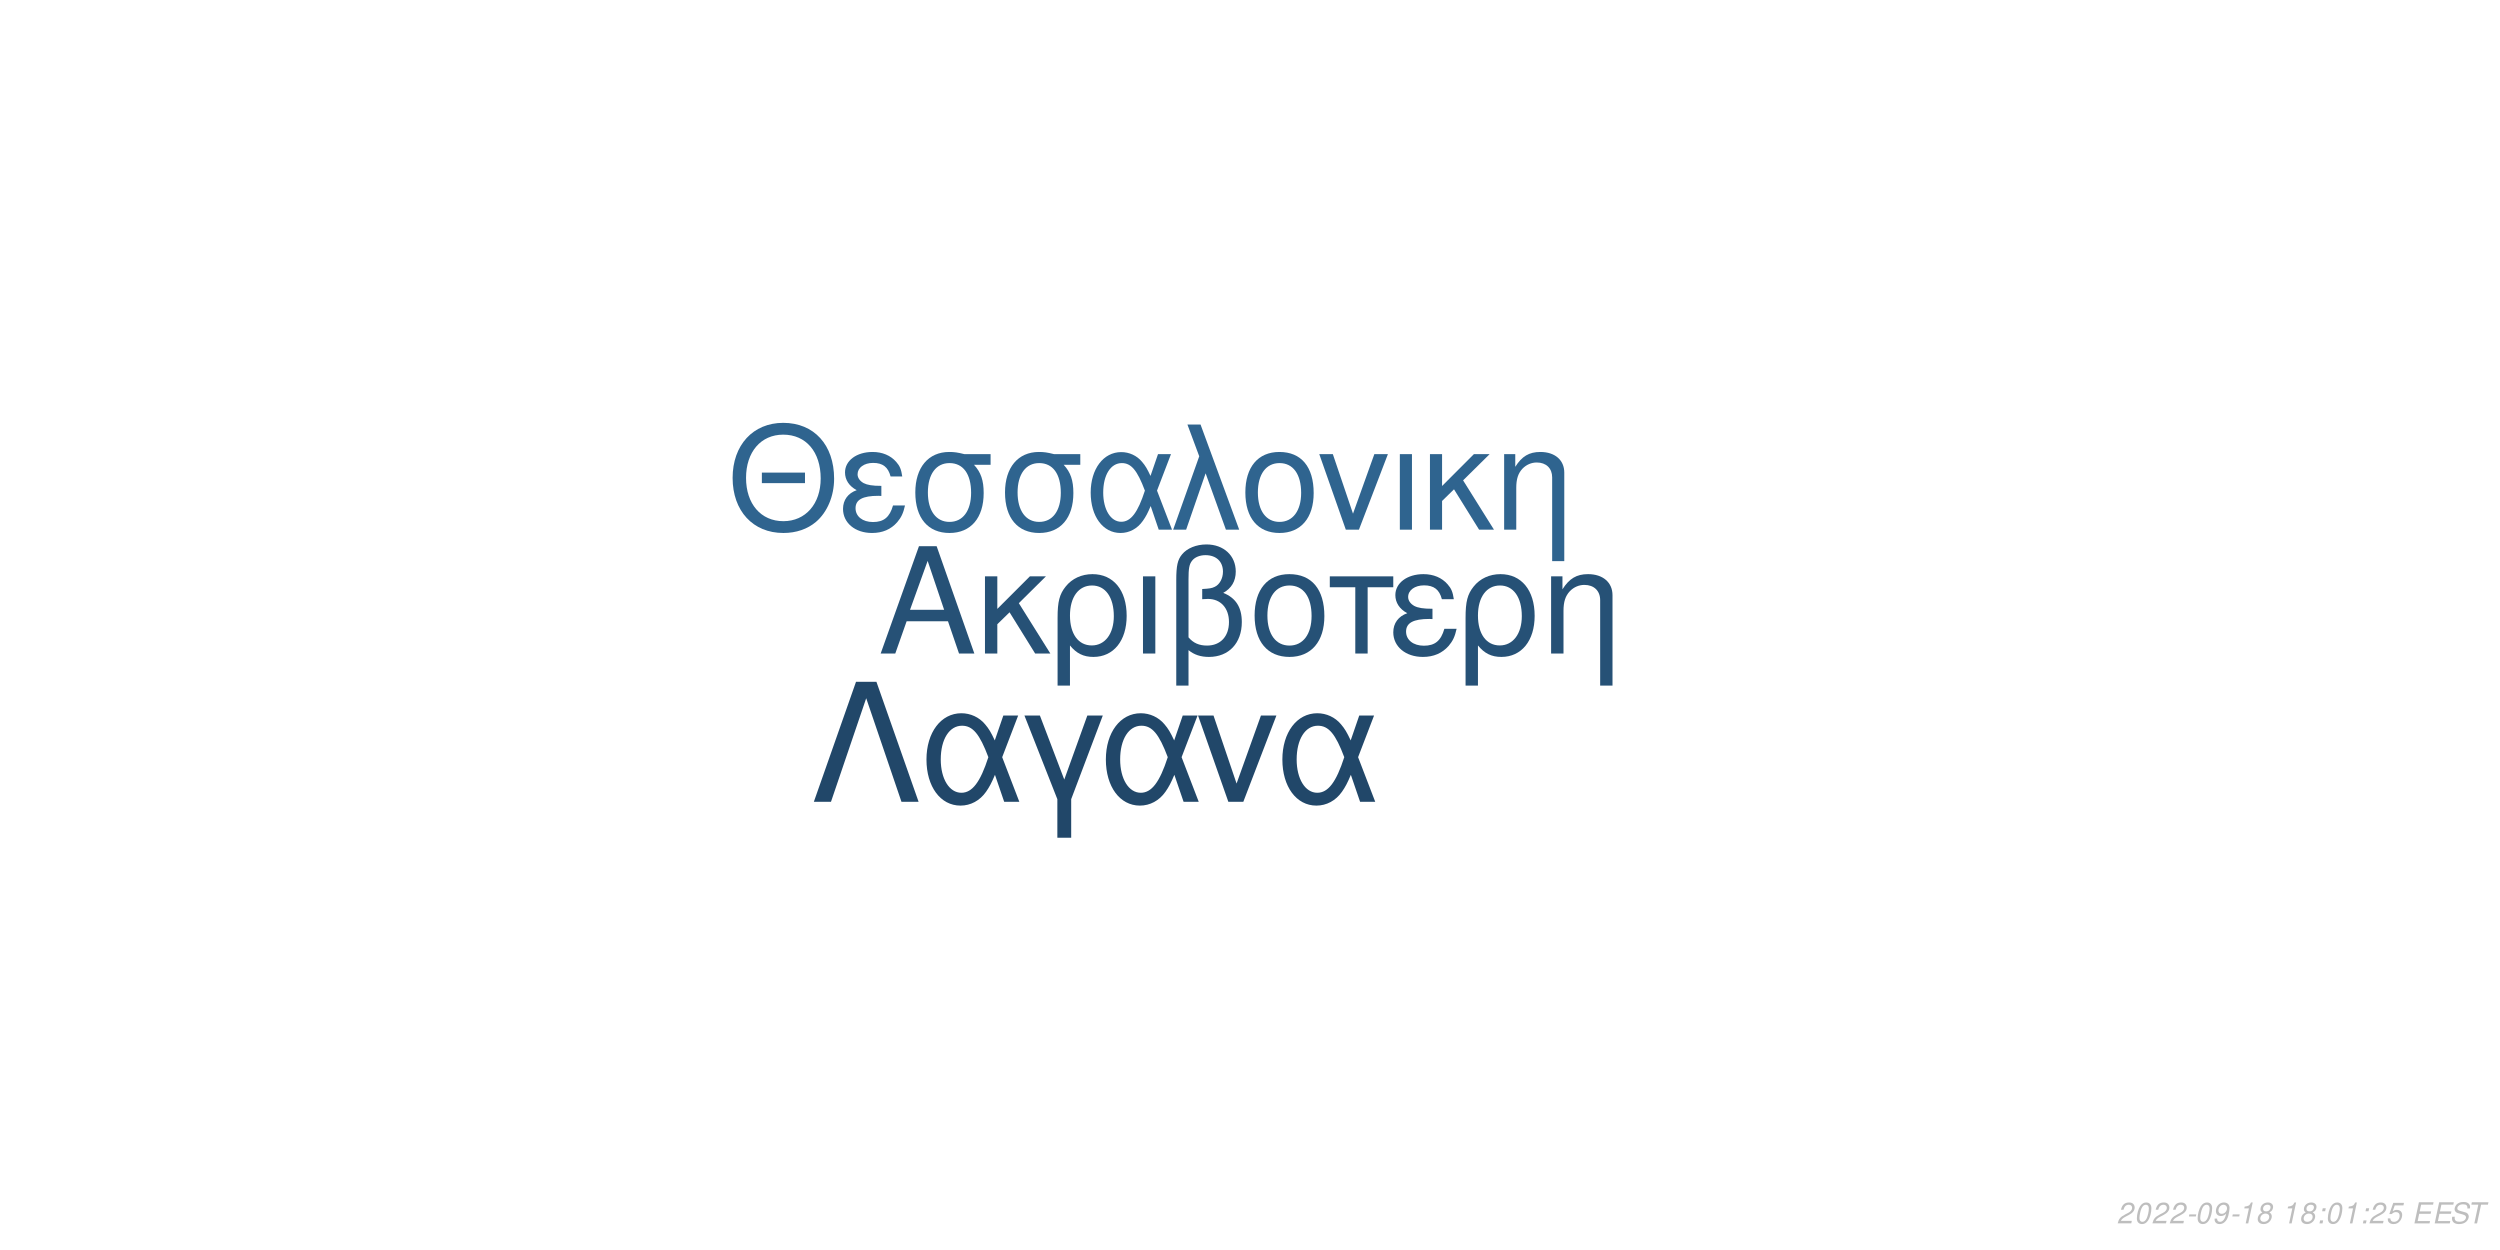
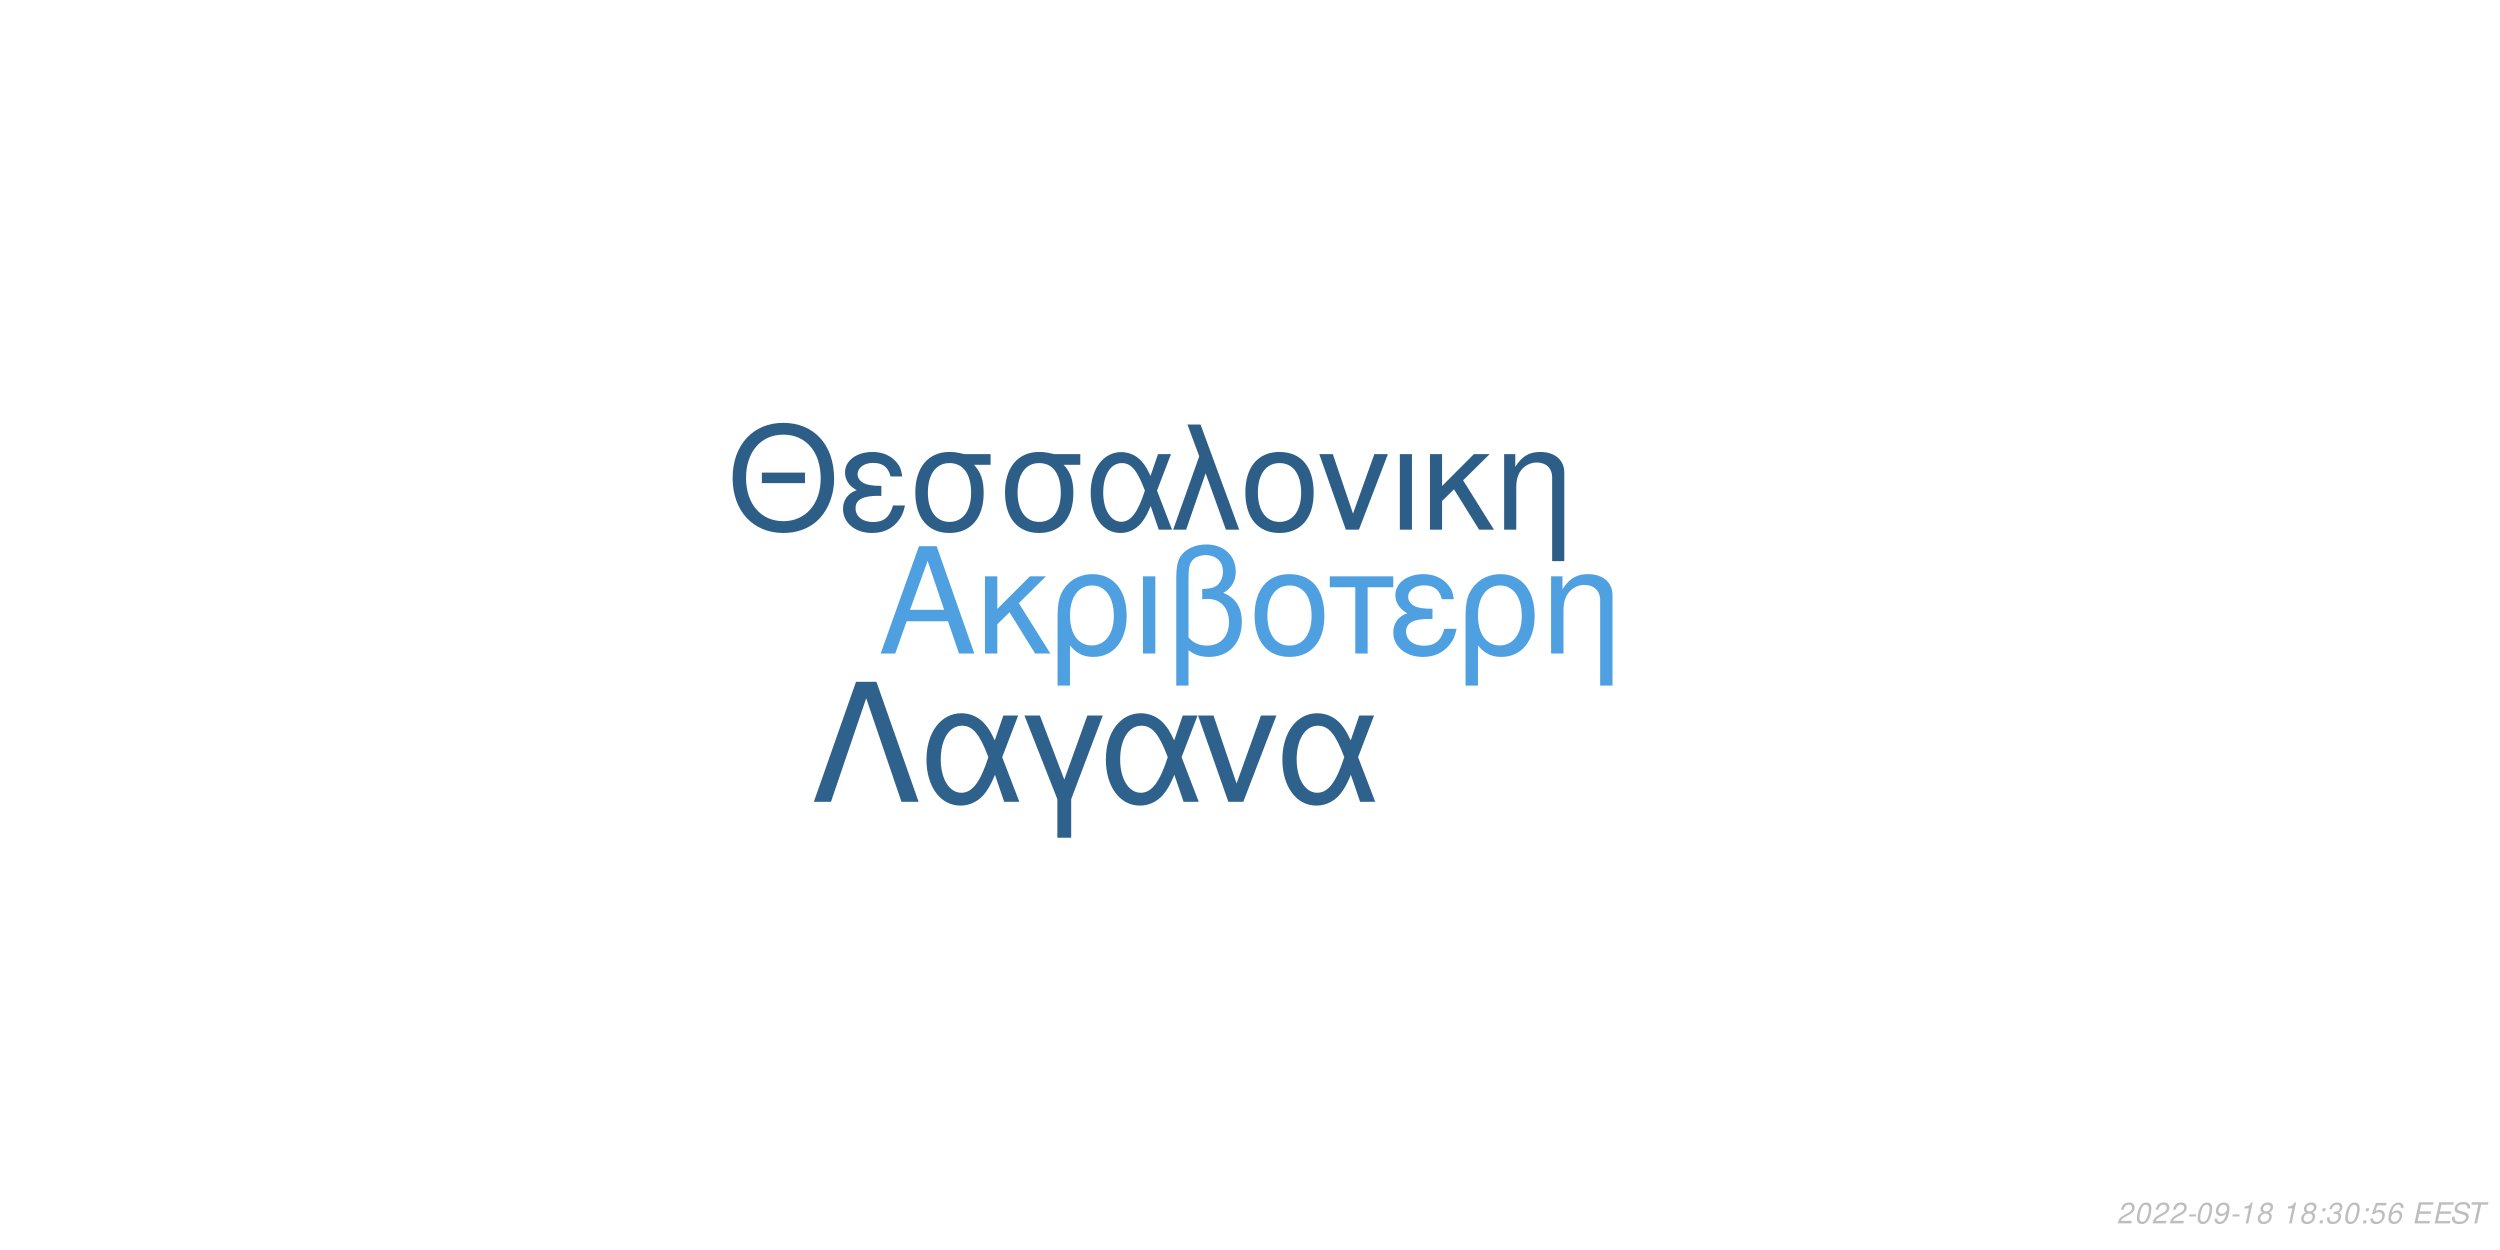
<svg xmlns="http://www.w3.org/2000/svg" xmlns:xlink="http://www.w3.org/1999/xlink" width="864pt" height="432pt" viewBox="0 0 864 432" version="1.1">
  <defs>
    <g>
      <symbol overflow="visible" id="glyph0-0">
        <path style="stroke:none;" d="" />
      </symbol>
      <symbol overflow="visible" id="glyph0-1">
        <path style="stroke:none;" d="M 24.125 -11.141 L 27.938 0 L 33.234 0 L 20.203 -37.094 L 14.094 -37.094 L 0.859 0 L 5.906 0 L 9.828 -11.141 Z M 22.797 -15.109 L 11 -15.109 L 17.094 -32.016 Z M 22.797 -15.109 " />
      </symbol>
      <symbol overflow="visible" id="glyph0-2">
        <path style="stroke:none;" d="M 7.172 -15.422 L 7.172 -26.672 L 2.906 -26.672 L 2.906 0 L 7.172 0 L 7.172 -10.125 L 11.406 -14.25 L 20.25 0 L 25.5 0 L 14.609 -17.406 L 23.969 -26.672 L 18.422 -26.672 Z M 7.172 -15.422 " />
      </symbol>
      <symbol overflow="visible" id="glyph0-3">
        <path style="stroke:none;" d="M 3 11.094 L 7.281 11.094 L 7.281 -2.797 C 9.516 -0.047 11.953 1.172 15.375 1.172 C 22.344 1.172 26.875 -4.422 26.875 -13.031 C 26.875 -21.891 22.297 -27.438 15.062 -27.438 C 11.297 -27.438 7.984 -25.906 5.797 -23.156 C 3.672 -20.516 3 -17.969 3 -12.359 Z M 14.906 -23.516 C 19.547 -23.516 22.438 -19.438 22.438 -12.922 C 22.438 -6.812 19.391 -2.797 14.812 -2.797 C 10.172 -2.797 7.281 -6.766 7.281 -13.125 C 7.281 -19.484 10.234 -23.516 14.906 -23.516 Z M 14.906 -23.516 " />
      </symbol>
      <symbol overflow="visible" id="glyph0-4">
        <path style="stroke:none;" d="M 3.516 0 L 7.781 0 L 7.781 -26.672 L 3.516 -26.672 Z M 3.516 0 " />
      </symbol>
      <symbol overflow="visible" id="glyph0-5">
        <path style="stroke:none;" d="M 4.016 11.094 L 8.25 11.094 L 8.25 -1.172 C 10.172 0.406 12.422 1.172 15.312 1.172 C 22.188 1.172 26.672 -3.609 26.672 -10.891 C 26.672 -15.984 24.578 -19.234 20.25 -20.969 C 23.109 -22.547 24.578 -25.031 24.578 -28.344 C 24.578 -33.844 20.406 -37.703 14.453 -37.703 C 10.938 -37.703 7.734 -36.391 6 -34.25 C 4.484 -32.422 4.016 -30.328 4.016 -25.391 Z M 8.25 -25.656 C 8.25 -29.359 8.5 -30.844 9.469 -32.062 C 10.375 -33.281 12.156 -34 14.094 -34 C 17.812 -34 20.156 -31.812 20.156 -28.297 C 20.156 -25.953 18.984 -23.812 17.297 -23.047 C 16.281 -22.547 15.469 -22.438 12.984 -22.297 L 12.984 -18.781 C 13.734 -18.828 14.344 -18.875 14.969 -18.875 C 19.344 -18.875 22.234 -15.719 22.234 -10.891 C 22.234 -5.906 19.281 -2.75 14.656 -2.75 C 11.953 -2.75 9.922 -3.609 8.25 -5.594 Z M 8.25 -25.656 " />
      </symbol>
      <symbol overflow="visible" id="glyph0-6">
        <path style="stroke:none;" d="M 14.094 -27.438 C 6.562 -27.438 2.094 -22.094 2.094 -13.125 C 2.094 -4.125 6.562 1.172 14.141 1.172 C 21.672 1.172 26.203 -4.172 26.203 -12.922 C 26.203 -22.188 21.828 -27.438 14.094 -27.438 Z M 14.141 -23.516 C 18.938 -23.516 21.781 -19.594 21.781 -12.984 C 21.781 -6.672 18.828 -2.75 14.141 -2.75 C 9.422 -2.75 6.516 -6.672 6.516 -13.125 C 6.516 -19.594 9.422 -23.516 14.141 -23.516 Z M 14.141 -23.516 " />
      </symbol>
      <symbol overflow="visible" id="glyph0-7">
        <path style="stroke:none;" d="M 7.891 0 L 12.156 0 L 12.156 -22.906 L 21.016 -22.906 L 21.016 -26.672 L -0.922 -26.672 L -0.922 -22.906 L 7.891 -22.906 Z M 7.891 0 " />
      </symbol>
      <symbol overflow="visible" id="glyph0-8">
        <path style="stroke:none;" d="M 14.562 -15.469 C 11.344 -15.469 9.562 -15.781 8.297 -16.438 C 6.922 -17.203 6.156 -18.328 6.156 -19.547 C 6.156 -21.891 8.453 -23.562 11.656 -23.562 C 15.062 -23.562 16.953 -22.094 17.812 -18.781 L 21.938 -18.781 C 21.578 -21.266 21.062 -22.5 19.797 -23.922 C 17.812 -26.203 14.906 -27.438 11.453 -27.438 C 5.797 -27.438 1.734 -24.375 1.734 -20.203 C 1.734 -17.609 3.156 -15.375 5.859 -13.938 C 2.797 -12.875 1.016 -10.484 1.016 -7.328 C 1.016 -2.391 5.297 1.172 11.25 1.172 C 14.969 1.172 17.906 -0.109 20.156 -2.641 C 21.578 -4.328 22.297 -5.797 22.906 -8.547 L 18.672 -8.547 C 17.5 -4.422 15.422 -2.703 11.609 -2.703 C 7.938 -2.703 5.438 -4.688 5.438 -7.578 C 5.438 -10.578 7.938 -11.953 13.484 -11.953 C 13.641 -11.953 14.094 -11.953 14.562 -11.906 Z M 14.562 -15.469 " />
      </symbol>
      <symbol overflow="visible" id="glyph0-9">
        <path style="stroke:none;" d="M 3.562 -26.672 L 3.562 0 L 7.844 0 L 7.844 -14.703 C 7.844 -17.906 8.5 -19.891 10.031 -21.531 C 11.406 -22.953 13.188 -23.719 15.062 -23.719 C 18.375 -23.719 20.516 -21.672 20.516 -18.469 L 20.516 11.094 L 24.781 11.094 L 24.781 -20.156 C 24.781 -24.578 21.469 -27.438 16.328 -27.438 C 12.359 -27.438 9.828 -25.906 7.484 -22.188 L 7.484 -26.672 Z M 3.562 -26.672 " />
      </symbol>
      <symbol overflow="visible" id="glyph1-0">
        <path style="stroke:none;" d="" />
      </symbol>
      <symbol overflow="visible" id="glyph1-1">
        <path style="stroke:none;" d="M 26.859 -19.734 L 11.953 -19.734 L 11.953 -16.094 L 26.859 -16.094 Z M 19.328 -36.922 C 8.922 -36.922 1.844 -29.25 1.844 -17.891 C 1.844 -6.484 8.875 1.141 19.391 1.141 C 23.812 1.141 27.703 -0.203 30.641 -2.688 C 34.578 -6.031 36.922 -11.656 36.922 -17.594 C 36.922 -29.297 30 -36.922 19.328 -36.922 Z M 19.328 -32.844 C 27.203 -32.844 32.281 -26.906 32.281 -17.688 C 32.281 -8.922 27.062 -2.938 19.391 -2.938 C 11.609 -2.938 6.484 -8.922 6.484 -17.891 C 6.484 -26.859 11.609 -32.844 19.328 -32.844 Z M 19.328 -32.844 " />
      </symbol>
      <symbol overflow="visible" id="glyph1-2">
        <path style="stroke:none;" d="M 14.25 -15.141 C 11.109 -15.141 9.375 -15.453 8.125 -16.094 C 6.781 -16.844 6.031 -17.938 6.031 -19.141 C 6.031 -21.422 8.266 -23.078 11.406 -23.078 C 14.75 -23.078 16.594 -21.625 17.438 -18.391 L 21.469 -18.391 C 21.125 -20.828 20.625 -22.031 19.391 -23.422 C 17.438 -25.656 14.594 -26.859 11.219 -26.859 C 5.688 -26.859 1.688 -23.875 1.688 -19.781 C 1.688 -17.234 3.094 -15.047 5.734 -13.656 C 2.734 -12.609 1 -10.266 1 -7.172 C 1 -2.344 5.188 1.141 11.016 1.141 C 14.656 1.141 17.547 -0.094 19.734 -2.594 C 21.125 -4.234 21.828 -5.688 22.422 -8.375 L 18.281 -8.375 C 17.141 -4.328 15.094 -2.641 11.359 -2.641 C 7.766 -2.641 5.328 -4.578 5.328 -7.422 C 5.328 -10.359 7.766 -11.703 13.203 -11.703 C 13.359 -11.703 13.797 -11.703 14.25 -11.656 Z M 14.25 -15.141 " />
      </symbol>
      <symbol overflow="visible" id="glyph1-3">
        <path style="stroke:none;" d="M 29 -26.109 L 19.938 -26.109 C 17.594 -26.703 16.438 -26.859 14.703 -26.859 C 7.469 -26.859 2.984 -21.469 2.984 -12.859 C 2.984 -4.031 7.375 1.141 14.797 1.141 C 22.172 1.141 26.609 -4.078 26.609 -12.656 C 26.609 -17.047 25.656 -19.828 23.266 -22.422 L 29 -22.422 Z M 14.797 -23.016 C 19.531 -23.016 22.266 -19.234 22.266 -12.75 C 22.266 -6.531 19.438 -2.688 14.797 -2.688 C 10.172 -2.688 7.328 -6.531 7.328 -12.859 C 7.328 -19.188 10.172 -23.016 14.797 -23.016 Z M 14.797 -23.016 " />
      </symbol>
      <symbol overflow="visible" id="glyph1-4">
        <path style="stroke:none;" d="M 29.344 -26.109 L 24.859 -26.109 L 22.266 -18.578 C 21.125 -21.031 20.484 -22.125 19.328 -23.469 C 17.547 -25.609 14.906 -26.812 12.156 -26.812 C 5.984 -26.812 1.594 -20.984 1.594 -12.812 C 1.594 -4.578 5.828 1.141 11.906 1.141 C 14.953 1.141 17.734 -0.344 19.625 -3.047 C 20.672 -4.531 21.281 -5.688 22.328 -8.172 L 25.109 0 L 29.703 0 L 24.516 -13.5 Z M 20.328 -13.5 C 17.891 -5.922 15.453 -2.734 12.156 -2.734 C 8.516 -2.734 5.922 -6.922 5.922 -12.812 C 5.922 -18.938 8.516 -23.016 12.359 -23.016 C 15.594 -23.016 17.688 -20.531 20.328 -13.5 Z M 20.328 -13.5 " />
      </symbol>
      <symbol overflow="visible" id="glyph1-5">
        <path style="stroke:none;" d="M 1.094 0 L 5.578 0 L 12.312 -19.484 L 19.328 0 L 23.922 0 L 10.562 -36.328 L 6.031 -36.328 L 10.109 -25.359 Z M 1.094 0 " />
      </symbol>
      <symbol overflow="visible" id="glyph1-6">
        <path style="stroke:none;" d="M 13.797 -26.859 C 6.422 -26.859 2.047 -21.625 2.047 -12.859 C 2.047 -4.031 6.422 1.141 13.859 1.141 C 21.234 1.141 25.656 -4.078 25.656 -12.656 C 25.656 -21.719 21.375 -26.859 13.797 -26.859 Z M 13.859 -23.016 C 18.531 -23.016 21.328 -19.188 21.328 -12.703 C 21.328 -6.531 18.438 -2.688 13.859 -2.688 C 9.219 -2.688 6.375 -6.531 6.375 -12.859 C 6.375 -19.188 9.219 -23.016 13.859 -23.016 Z M 13.859 -23.016 " />
      </symbol>
      <symbol overflow="visible" id="glyph1-7">
        <path style="stroke:none;" d="M 14.297 0 L 24.312 -26.109 L 19.625 -26.109 L 12.25 -5.531 L 5.281 -26.109 L 0.594 -26.109 L 9.766 0 Z M 14.297 0 " />
      </symbol>
      <symbol overflow="visible" id="glyph1-8">
        <path style="stroke:none;" d="M 3.438 0 L 7.625 0 L 7.625 -26.109 L 3.438 -26.109 Z M 3.438 0 " />
      </symbol>
      <symbol overflow="visible" id="glyph1-9">
        <path style="stroke:none;" d="M 7.031 -15.094 L 7.031 -26.109 L 2.844 -26.109 L 2.844 0 L 7.031 0 L 7.031 -9.922 L 11.156 -13.953 L 19.828 0 L 24.969 0 L 14.297 -17.047 L 23.469 -26.109 L 18.031 -26.109 Z M 7.031 -15.094 " />
      </symbol>
      <symbol overflow="visible" id="glyph1-10">
        <path style="stroke:none;" d="M 3.484 -26.109 L 3.484 0 L 7.672 0 L 7.672 -14.406 C 7.672 -17.547 8.328 -19.484 9.812 -21.078 C 11.156 -22.469 12.906 -23.219 14.75 -23.219 C 17.984 -23.219 20.078 -21.234 20.078 -18.094 L 20.078 10.859 L 24.266 10.859 L 24.266 -19.734 C 24.266 -24.062 21.031 -26.859 16 -26.859 C 12.109 -26.859 9.609 -25.359 7.328 -21.719 L 7.328 -26.109 Z M 3.484 -26.109 " />
      </symbol>
      <symbol overflow="visible" id="glyph2-0">
        <path style="stroke:none;" d="" />
      </symbol>
      <symbol overflow="visible" id="glyph2-1">
        <path style="stroke:none;" d="M 22.531 -41.484 L 15.484 -41.484 L 0.906 0 L 6.828 0 L 19 -35.797 L 31.188 0 L 37.109 0 Z M 22.531 -41.484 " />
      </symbol>
      <symbol overflow="visible" id="glyph2-2">
        <path style="stroke:none;" d="M 33.516 -29.812 L 28.391 -29.812 L 25.438 -21.219 C 24.125 -24.016 23.391 -25.266 22.078 -26.797 C 20.031 -29.25 17.016 -30.609 13.891 -30.609 C 6.828 -30.609 1.828 -23.953 1.828 -14.625 C 1.828 -5.234 6.656 1.312 13.594 1.312 C 17.078 1.312 20.266 -0.391 22.422 -3.469 C 23.609 -5.172 24.297 -6.484 25.5 -9.328 L 28.688 0 L 33.922 0 L 28 -15.422 Z M 23.219 -15.422 C 20.422 -6.766 17.641 -3.125 13.891 -3.125 C 9.734 -3.125 6.766 -7.906 6.766 -14.625 C 6.766 -21.625 9.734 -26.297 14.109 -26.297 C 17.812 -26.297 20.203 -23.453 23.219 -15.422 Z M 23.219 -15.422 " />
      </symbol>
      <symbol overflow="visible" id="glyph2-3">
        <path style="stroke:none;" d="M 12.062 12.406 L 16.844 12.406 L 16.844 -0.906 L 27.766 -29.812 L 22.422 -29.812 L 14.453 -7.688 L 6.031 -29.812 L 0.688 -29.812 L 12.062 -0.906 Z M 12.062 12.406 " />
      </symbol>
      <symbol overflow="visible" id="glyph2-4">
        <path style="stroke:none;" d="M 16.328 0 L 27.766 -29.812 L 22.422 -29.812 L 14 -6.312 L 6.031 -29.812 L 0.688 -29.812 L 11.156 0 Z M 16.328 0 " />
      </symbol>
      <symbol overflow="visible" id="glyph3-0">
        <path style="stroke:none;" d="" />
      </symbol>
      <symbol overflow="visible" id="glyph3-1">
        <path style="stroke:none;" d="M 5.234 -0.875 L 1.469 -0.875 C 1.641 -1.375 2.203 -1.891 3.109 -2.344 L 4.234 -2.938 C 5.562 -3.625 6.219 -4.469 6.219 -5.484 C 6.219 -5.938 6.062 -6.359 5.797 -6.656 C 5.469 -7.047 4.984 -7.234 4.312 -7.234 C 2.766 -7.234 1.891 -6.453 1.484 -4.734 L 2.375 -4.734 C 2.484 -5.188 2.609 -5.484 2.797 -5.75 C 3.094 -6.203 3.609 -6.453 4.188 -6.453 C 4.891 -6.453 5.344 -6.031 5.344 -5.375 C 5.344 -4.703 4.859 -4.094 4.016 -3.656 L 2.984 -3.125 C 1.234 -2.188 0.797 -1.656 0.344 -0.016 L 5.047 -0.016 Z M 5.234 -0.875 " />
      </symbol>
      <symbol overflow="visible" id="glyph3-2">
        <path style="stroke:none;" d="M 4.203 -7.234 C 3.375 -7.234 2.688 -6.812 2.125 -5.984 C 1.484 -5.047 0.984 -3.188 0.984 -1.734 C 0.984 -1.109 1.172 -0.562 1.484 -0.266 C 1.797 0.047 2.281 0.234 2.766 0.234 C 3.625 0.234 4.281 -0.156 4.859 -1.016 C 5.516 -1.953 6 -3.797 6 -5.266 C 6 -6.5 5.328 -7.234 4.203 -7.234 Z M 4.094 -6.453 C 4.734 -6.453 5.125 -5.984 5.125 -5.156 C 5.125 -4.203 4.781 -2.625 4.406 -1.812 C 3.984 -0.938 3.516 -0.547 2.875 -0.547 C 2.25 -0.547 1.875 -1.031 1.875 -1.828 C 1.875 -2.797 2.203 -4.344 2.594 -5.203 C 2.984 -6.047 3.453 -6.453 4.094 -6.453 Z M 4.094 -6.453 " />
      </symbol>
      <symbol overflow="visible" id="glyph3-3">
        <path style="stroke:none;" d="M 3.516 -3.125 L 1.125 -3.125 L 0.969 -2.406 L 3.359 -2.406 Z M 3.516 -3.125 " />
      </symbol>
      <symbol overflow="visible" id="glyph3-4">
        <path style="stroke:none;" d="M 0.844 -1.656 C 0.844 -1.547 0.844 -1.438 0.844 -1.375 C 0.844 -0.406 1.531 0.234 2.578 0.234 C 3.203 0.234 3.766 0.016 4.297 -0.438 C 4.938 -1 5.312 -1.656 5.594 -2.719 C 5.844 -3.672 6.016 -4.766 6.016 -5.375 C 6.016 -5.844 5.844 -6.328 5.547 -6.656 C 5.203 -7.031 4.703 -7.234 4.062 -7.234 C 2.516 -7.234 1.297 -5.938 1.297 -4.266 C 1.297 -3.203 1.984 -2.547 3.047 -2.547 C 3.484 -2.547 3.953 -2.672 4.281 -2.891 C 4.406 -2.984 4.547 -3.078 4.828 -3.344 C 4.438 -1.484 3.703 -0.547 2.703 -0.547 C 2.109 -0.547 1.719 -0.938 1.719 -1.547 L 1.719 -1.656 Z M 3.953 -6.453 C 4.625 -6.453 5.141 -5.953 5.141 -5.281 C 5.141 -4.188 4.312 -3.312 3.297 -3.312 C 2.594 -3.312 2.172 -3.734 2.172 -4.453 C 2.172 -5.562 2.984 -6.453 3.953 -6.453 Z M 3.953 -6.453 " />
      </symbol>
      <symbol overflow="visible" id="glyph3-5">
        <path style="stroke:none;" d="M 3.703 -5.188 L 2.594 0 L 3.469 0 L 5.016 -7.234 L 4.438 -7.234 C 3.906 -6.156 3.688 -6.016 2.234 -5.812 L 2.109 -5.188 Z M 3.703 -5.188 " />
      </symbol>
      <symbol overflow="visible" id="glyph3-6">
        <path style="stroke:none;" d="M 4.766 -3.797 C 5.078 -3.969 5.234 -4.078 5.438 -4.234 C 5.812 -4.594 6.062 -5.172 6.062 -5.734 C 6.062 -6.625 5.344 -7.234 4.266 -7.234 C 2.812 -7.234 1.703 -6.219 1.703 -4.875 C 1.703 -4.406 1.875 -4.125 2.359 -3.812 C 1.297 -3.312 0.75 -2.516 0.75 -1.469 C 0.75 -0.438 1.547 0.234 2.812 0.234 C 3.656 0.234 4.359 -0.094 4.938 -0.734 C 5.359 -1.234 5.609 -1.859 5.609 -2.438 C 5.609 -3.047 5.312 -3.516 4.766 -3.797 Z M 4.109 -6.453 C 4.797 -6.453 5.188 -6.125 5.188 -5.578 C 5.188 -5.266 5.062 -4.922 4.859 -4.672 C 4.562 -4.312 4.188 -4.156 3.656 -4.156 C 2.984 -4.156 2.594 -4.453 2.594 -4.984 C 2.594 -5.859 3.203 -6.453 4.109 -6.453 Z M 3.453 -3.406 C 4.234 -3.406 4.734 -2.984 4.734 -2.312 C 4.734 -1.312 3.922 -0.547 2.875 -0.547 C 2.125 -0.547 1.625 -0.969 1.625 -1.625 C 1.625 -2.609 2.438 -3.406 3.453 -3.406 Z M 3.453 -3.406 " />
      </symbol>
      <symbol overflow="visible" id="glyph3-7">
        <path style="stroke:none;" d="" />
      </symbol>
      <symbol overflow="visible" id="glyph3-8">
        <path style="stroke:none;" d="M 2.359 -1.031 L 1.312 -1.031 L 1.094 0 L 2.141 0 Z M 3.266 -5.234 L 2.219 -5.234 L 2 -4.203 L 3.047 -4.203 Z M 3.266 -5.234 " />
      </symbol>
      <symbol overflow="visible" id="glyph3-9">
+         <path style="stroke:none;" d="M 2.922 -3.312 C 3.125 -3.344 3.234 -3.344 3.375 -3.344 C 4.203 -3.344 4.688 -3 4.688 -2.406 C 4.688 -1.312 3.906 -0.547 2.781 -0.547 C 2.047 -0.547 1.594 -0.938 1.594 -1.562 C 1.594 -1.719 1.609 -1.844 1.656 -2.094 L 0.766 -2.094 C 0.734 -1.797 0.719 -1.641 0.719 -1.469 C 0.719 -0.375 1.406 0.234 2.641 0.234 C 3.547 0.234 4.297 -0.078 4.812 -0.656 C 5.266 -1.156 5.562 -1.875 5.562 -2.547 C 5.562 -3.125 5.344 -3.453 4.797 -3.734 C 5.641 -4.234 6.016 -4.844 6.016 -5.734 C 6.016 -6.656 5.312 -7.234 4.203 -7.234 C 3.375 -7.234 2.672 -6.938 2.188 -6.375 C 1.891 -6.031 1.703 -5.641 1.516 -4.906 L 2.391 -4.906 C 2.5 -5.359 2.594 -5.594 2.734 -5.812 C 3.047 -6.234 3.516 -6.453 4.078 -6.453 C 4.734 -6.453 5.141 -6.125 5.141 -5.578 C 5.141 -5.188 5.016 -4.797 4.797 -4.547 C 4.516 -4.234 4 -4.062 3.266 -4.062 L 3.078 -4.062 Z M 2.922 -3.312 " />
+       </symbol>
+       <symbol overflow="visible" id="glyph3-10">
        <path style="stroke:none;" d="M 6.297 -7.094 L 2.594 -7.094 L 1.234 -3.234 L 2.047 -3.234 C 2.656 -3.766 2.938 -3.906 3.531 -3.906 C 4.328 -3.906 4.797 -3.453 4.797 -2.688 C 4.797 -1.438 3.969 -0.547 2.828 -0.547 C 2.031 -0.547 1.609 -0.938 1.578 -1.734 L 0.703 -1.734 L 0.703 -1.516 C 0.703 -0.938 0.844 -0.547 1.188 -0.266 C 1.562 0.062 2.078 0.234 2.703 0.234 C 3.656 0.234 4.391 -0.156 4.984 -0.922 C 5.422 -1.5 5.672 -2.234 5.672 -2.953 C 5.672 -4 4.938 -4.672 3.812 -4.672 C 3.328 -4.672 2.906 -4.547 2.406 -4.234 L 3.109 -6.219 L 6.109 -6.219 Z M 6.297 -7.094 " />
      </symbol>
-       <symbol overflow="visible" id="glyph3-10">
+       <symbol overflow="visible" id="glyph3-11">
+         <path style="stroke:none;" d="M 6.125 -5.344 L 6.141 -5.625 C 6.141 -6.609 5.453 -7.234 4.391 -7.234 C 3.438 -7.234 2.641 -6.719 2.016 -5.703 C 1.422 -4.781 0.938 -2.953 0.938 -1.688 C 0.938 -0.516 1.688 0.234 2.859 0.234 C 3.703 0.234 4.438 -0.156 5 -0.875 C 5.406 -1.422 5.672 -2.156 5.672 -2.766 C 5.672 -3.812 4.969 -4.5 3.906 -4.5 C 3.234 -4.5 2.672 -4.234 2.094 -3.625 C 2.406 -5.375 3.234 -6.453 4.25 -6.453 C 4.703 -6.453 5.062 -6.234 5.172 -5.844 C 5.203 -5.719 5.234 -5.578 5.25 -5.344 Z M 3.656 -3.734 C 4.344 -3.734 4.797 -3.281 4.797 -2.625 C 4.797 -1.469 3.984 -0.547 2.984 -0.547 C 2.297 -0.547 1.812 -1.047 1.812 -1.766 C 1.812 -2.859 2.625 -3.734 3.656 -3.734 Z M 3.656 -3.734 " />
+       </symbol>
+       <symbol overflow="visible" id="glyph3-12">
        <path style="stroke:none;" d="M 2.547 -3.312 L 6.5 -3.312 L 6.688 -4.141 L 2.719 -4.141 L 3.219 -6.469 L 7.344 -6.469 L 7.516 -7.297 L 2.453 -7.297 L 0.906 0 L 6.125 0 L 6.297 -0.812 L 2.016 -0.812 Z M 2.547 -3.312 " />
      </symbol>
-       <symbol overflow="visible" id="glyph3-11">
+       <symbol overflow="visible" id="glyph3-13">
        <path style="stroke:none;" d="M 7.062 -5.156 C 7.125 -5.438 7.141 -5.562 7.141 -5.703 C 7.141 -6.156 6.938 -6.594 6.594 -6.891 C 6.188 -7.25 5.656 -7.406 4.875 -7.406 C 3.844 -7.406 3.047 -7.125 2.5 -6.562 C 2.094 -6.141 1.781 -5.438 1.781 -4.922 C 1.781 -4.297 2.219 -3.766 2.891 -3.562 L 4.594 -3.094 C 5.406 -2.859 5.734 -2.578 5.734 -2.094 C 5.734 -1.781 5.547 -1.406 5.266 -1.141 C 4.844 -0.766 4.266 -0.578 3.453 -0.578 C 2.328 -0.578 1.812 -0.984 1.812 -1.906 C 1.812 -2.047 1.812 -2.125 1.844 -2.312 L 0.984 -2.312 C 0.906 -2.062 0.891 -1.906 0.891 -1.688 C 0.891 -0.484 1.797 0.234 3.297 0.234 C 4.359 0.234 5.234 -0.062 5.812 -0.609 C 6.344 -1.078 6.688 -1.797 6.688 -2.375 C 6.688 -2.641 6.609 -2.906 6.453 -3.156 C 6.234 -3.5 5.938 -3.703 5.469 -3.828 L 3.75 -4.312 C 2.984 -4.547 2.734 -4.734 2.734 -5.188 C 2.734 -5.547 2.875 -5.844 3.188 -6.109 C 3.547 -6.438 4.031 -6.594 4.703 -6.594 C 5.266 -6.594 5.688 -6.484 5.906 -6.297 C 6.094 -6.125 6.219 -5.797 6.219 -5.516 C 6.219 -5.422 6.203 -5.344 6.188 -5.156 Z M 7.062 -5.156 " />
      </symbol>
-       <symbol overflow="visible" id="glyph3-12">
+       <symbol overflow="visible" id="glyph3-14">
        <path style="stroke:none;" d="M 4.938 -6.469 L 7.312 -6.469 L 7.484 -7.297 L 1.75 -7.297 L 1.578 -6.469 L 3.984 -6.469 L 2.609 0 L 3.547 0 Z M 4.938 -6.469 " />
      </symbol>
    </g>
  </defs>
  <g id="surface1">
    <rect x="0" y="0" width="864" height="432" style="fill:rgb(100%,100%,100%);fill-opacity:1;stroke:none;" />
-     <g style="fill:rgb(14.902%,31.765%,46.275%);fill-opacity:1;">
+     <g style="fill:rgb(30.588%,62.745%,88.235%);fill-opacity:1;">
      <use xlink:href="#glyph0-1" x="303.5" y="225.861" />
      <use xlink:href="#glyph0-2" x="337.5" y="225.861" />
      <use xlink:href="#glyph0-3" x="362.5" y="225.861" />
      <use xlink:href="#glyph0-4" x="391.5" y="225.861" />
      <use xlink:href="#glyph0-5" x="402.5" y="225.861" />
      <use xlink:href="#glyph0-6" x="431.5" y="225.861" />
      <use xlink:href="#glyph0-7" x="460.5" y="225.861" />
      <use xlink:href="#glyph0-8" x="480.5" y="225.861" />
      <use xlink:href="#glyph0-3" x="503.5" y="225.861" />
      <use xlink:href="#glyph0-9" x="532.5" y="225.861" />
    </g>
-     <g style="fill:rgb(18.431%,39.216%,56.078%);fill-opacity:1;">
+     <g style="fill:rgb(17.647%,36.863%,53.333%);fill-opacity:1;">
      <use xlink:href="#glyph1-1" x="251.348" y="183.058" />
      <use xlink:href="#glyph1-2" x="290.348" y="183.058" />
      <use xlink:href="#glyph1-3" x="313.348" y="183.058" />
      <use xlink:href="#glyph1-3" x="344.348" y="183.058" />
      <use xlink:href="#glyph1-4" x="375.348" y="183.058" />
      <use xlink:href="#glyph1-5" x="404.348" y="183.058" />
      <use xlink:href="#glyph1-6" x="428.348" y="183.058" />
      <use xlink:href="#glyph1-7" x="455.348" y="183.058" />
      <use xlink:href="#glyph1-8" x="480.348" y="183.058" />
      <use xlink:href="#glyph1-9" x="491.348" y="183.058" />
      <use xlink:href="#glyph1-10" x="516.348" y="183.058" />
    </g>
-     <g style="fill:rgb(12.941%,27.843%,41.176%);fill-opacity:1;">
+     <g style="fill:rgb(18.039%,38.039%,54.51%);fill-opacity:1;">
      <use xlink:href="#glyph2-1" x="280.359" y="277.105" />
      <use xlink:href="#glyph2-2" x="318.359" y="277.105" />
      <use xlink:href="#glyph2-3" x="353.359" y="277.105" />
      <use xlink:href="#glyph2-2" x="380.359" y="277.105" />
      <use xlink:href="#glyph2-4" x="413.359" y="277.105" />
      <use xlink:href="#glyph2-2" x="441.359" y="277.105" />
    </g>
    <g style="fill:rgb(74.51%,74.51%,74.51%);fill-opacity:1;">
      <use xlink:href="#glyph3-1" x="731.52" y="422.81" />
      <use xlink:href="#glyph3-2" x="737.52" y="422.81" />
      <use xlink:href="#glyph3-1" x="743.52" y="422.81" />
      <use xlink:href="#glyph3-1" x="749.52" y="422.81" />
      <use xlink:href="#glyph3-3" x="755.52" y="422.81" />
      <use xlink:href="#glyph3-2" x="758.52" y="422.81" />
      <use xlink:href="#glyph3-4" x="764.52" y="422.81" />
      <use xlink:href="#glyph3-3" x="770.52" y="422.81" />
      <use xlink:href="#glyph3-5" x="773.52" y="422.81" />
      <use xlink:href="#glyph3-6" x="779.52" y="422.81" />
      <use xlink:href="#glyph3-7" x="785.52" y="422.81" />
      <use xlink:href="#glyph3-5" x="788.52" y="422.81" />
      <use xlink:href="#glyph3-6" x="794.52" y="422.81" />
      <use xlink:href="#glyph3-8" x="800.52" y="422.81" />
-       <use xlink:href="#glyph3-2" x="803.52" y="422.81" />
-       <use xlink:href="#glyph3-5" x="809.52" y="422.81" />
+       <use xlink:href="#glyph3-9" x="803.52" y="422.81" />
+       <use xlink:href="#glyph3-2" x="809.52" y="422.81" />
      <use xlink:href="#glyph3-8" x="815.52" y="422.81" />
-       <use xlink:href="#glyph3-1" x="818.52" y="422.81" />
-       <use xlink:href="#glyph3-9" x="824.52" y="422.81" />
+       <use xlink:href="#glyph3-10" x="818.52" y="422.81" />
+       <use xlink:href="#glyph3-11" x="824.52" y="422.81" />
      <use xlink:href="#glyph3-7" x="830.52" y="422.81" />
-       <use xlink:href="#glyph3-10" x="833.52" y="422.81" />
-       <use xlink:href="#glyph3-10" x="840.52" y="422.81" />
-       <use xlink:href="#glyph3-11" x="846.52" y="422.81" />
-       <use xlink:href="#glyph3-12" x="852.52" y="422.81" />
+       <use xlink:href="#glyph3-12" x="833.52" y="422.81" />
+       <use xlink:href="#glyph3-12" x="840.52" y="422.81" />
+       <use xlink:href="#glyph3-13" x="846.52" y="422.81" />
+       <use xlink:href="#glyph3-14" x="852.52" y="422.81" />
    </g>
  </g>
</svg>
